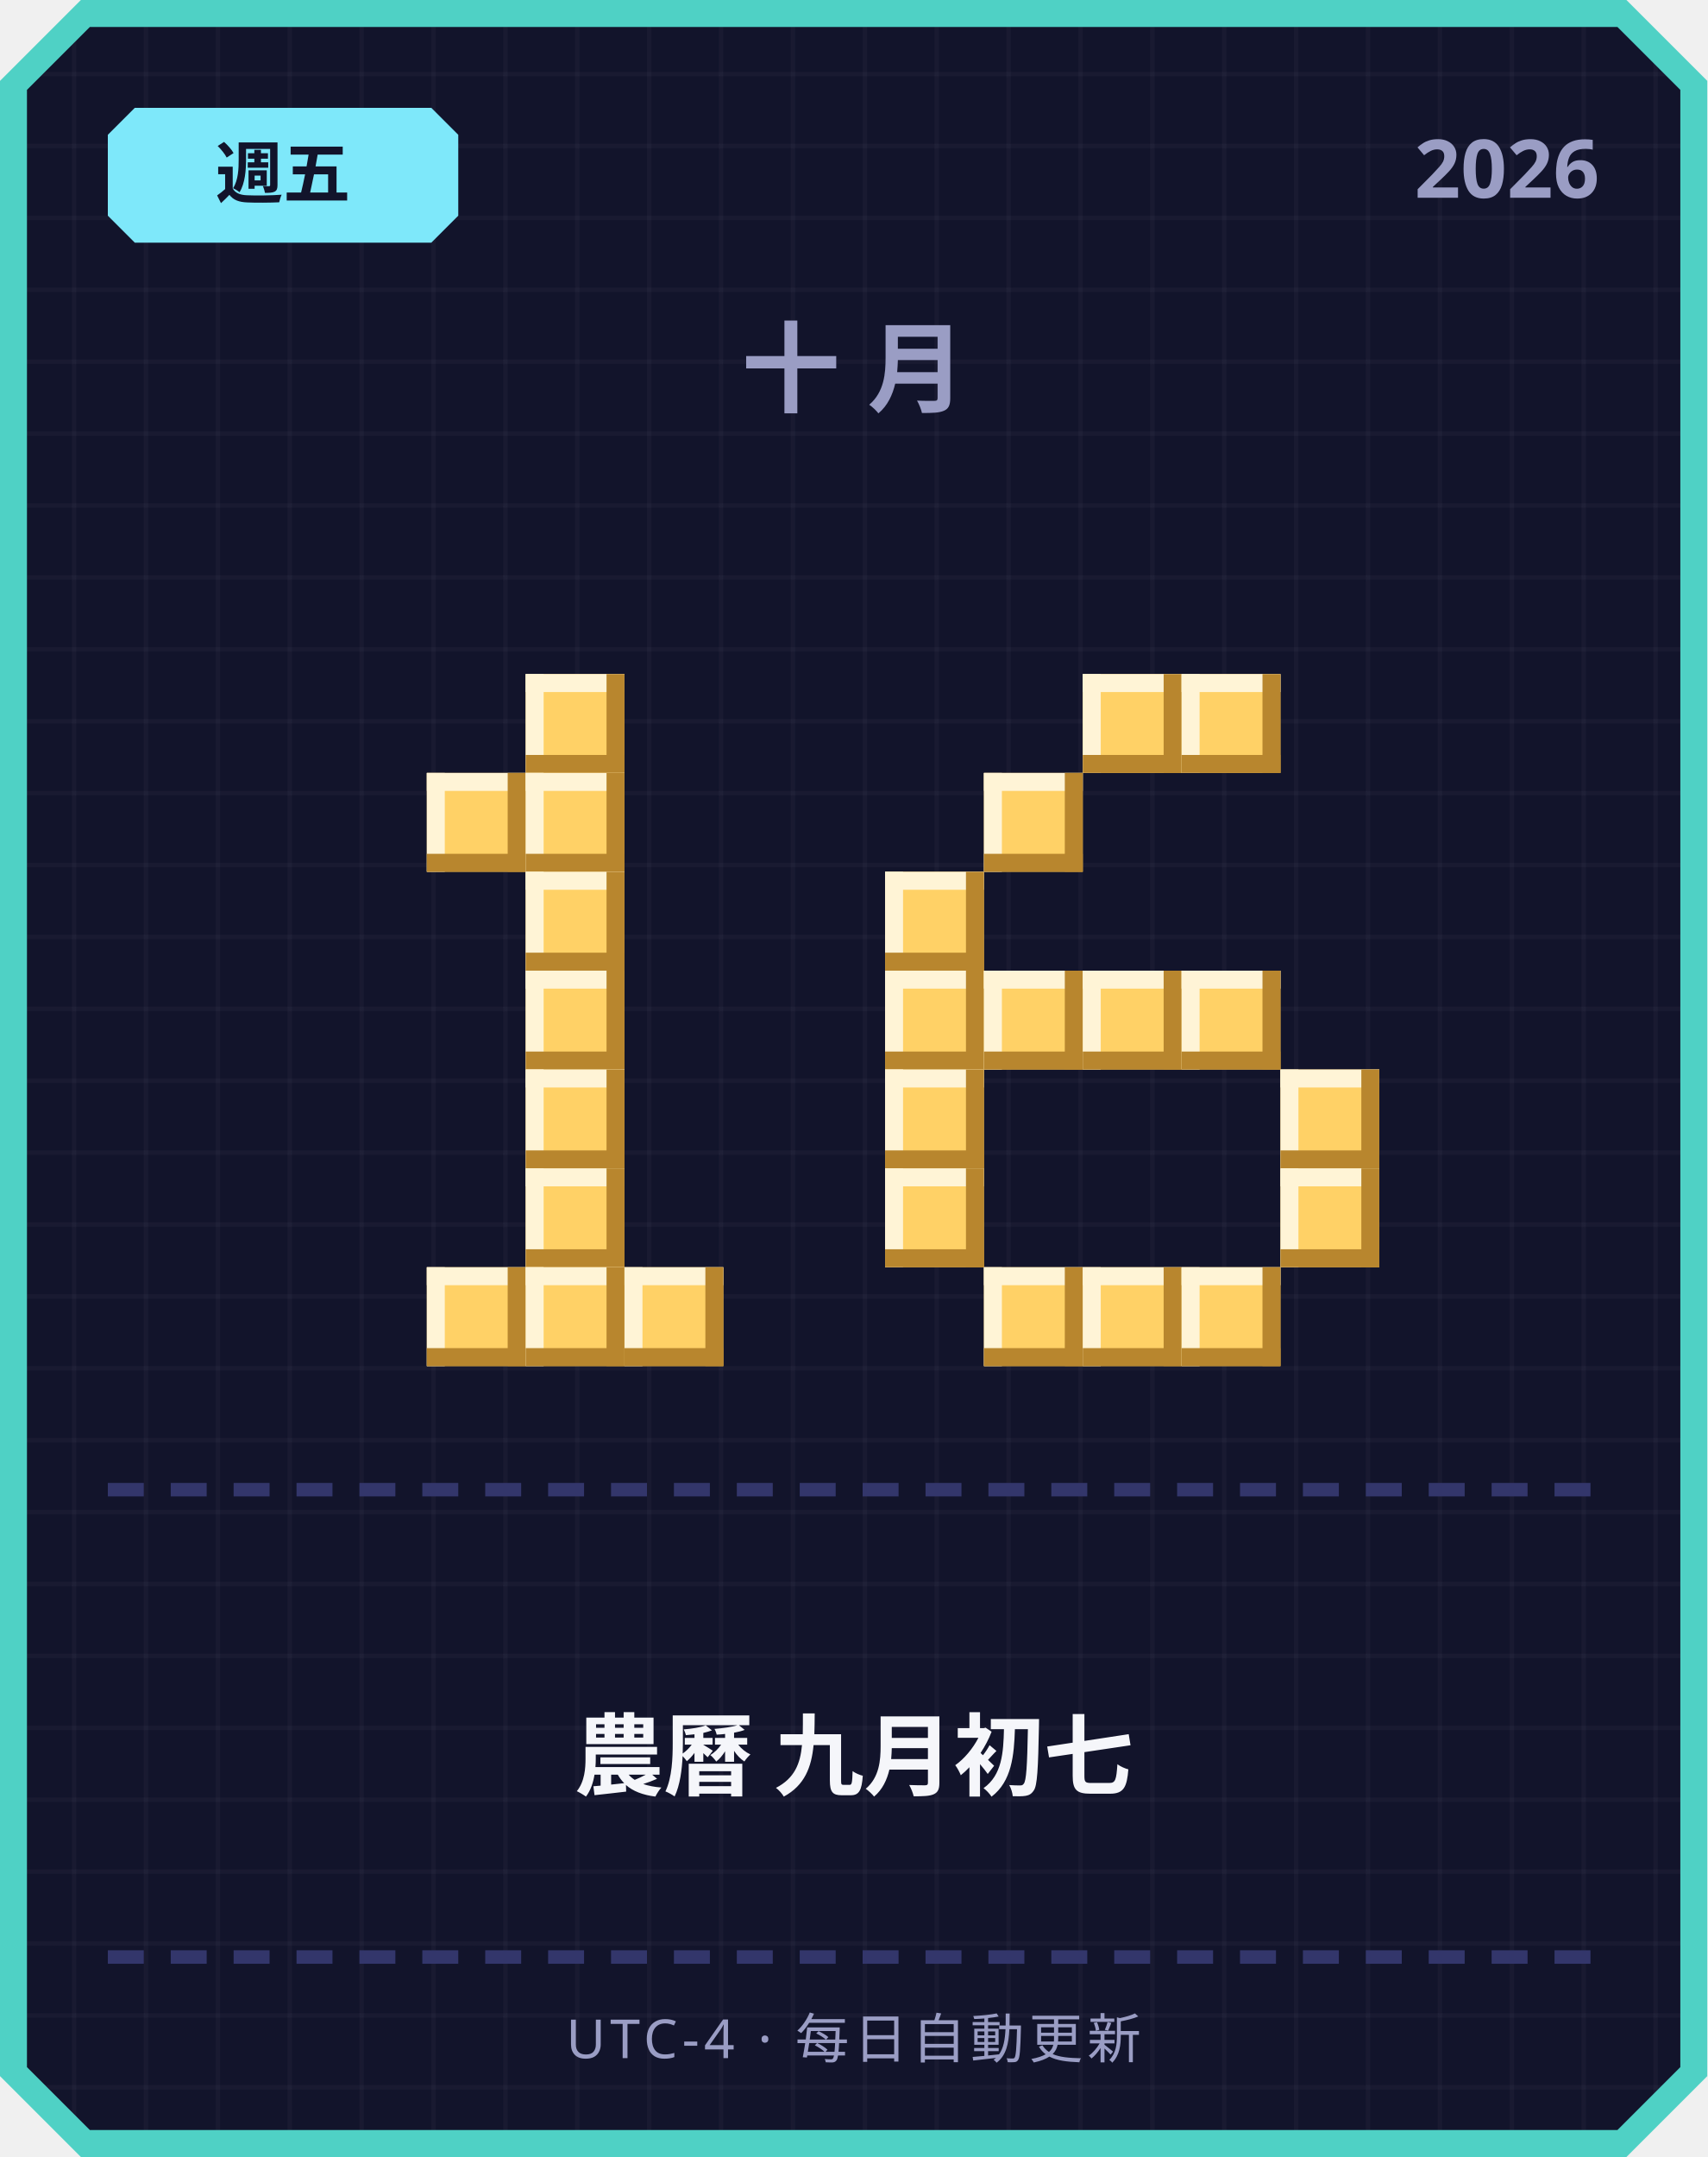
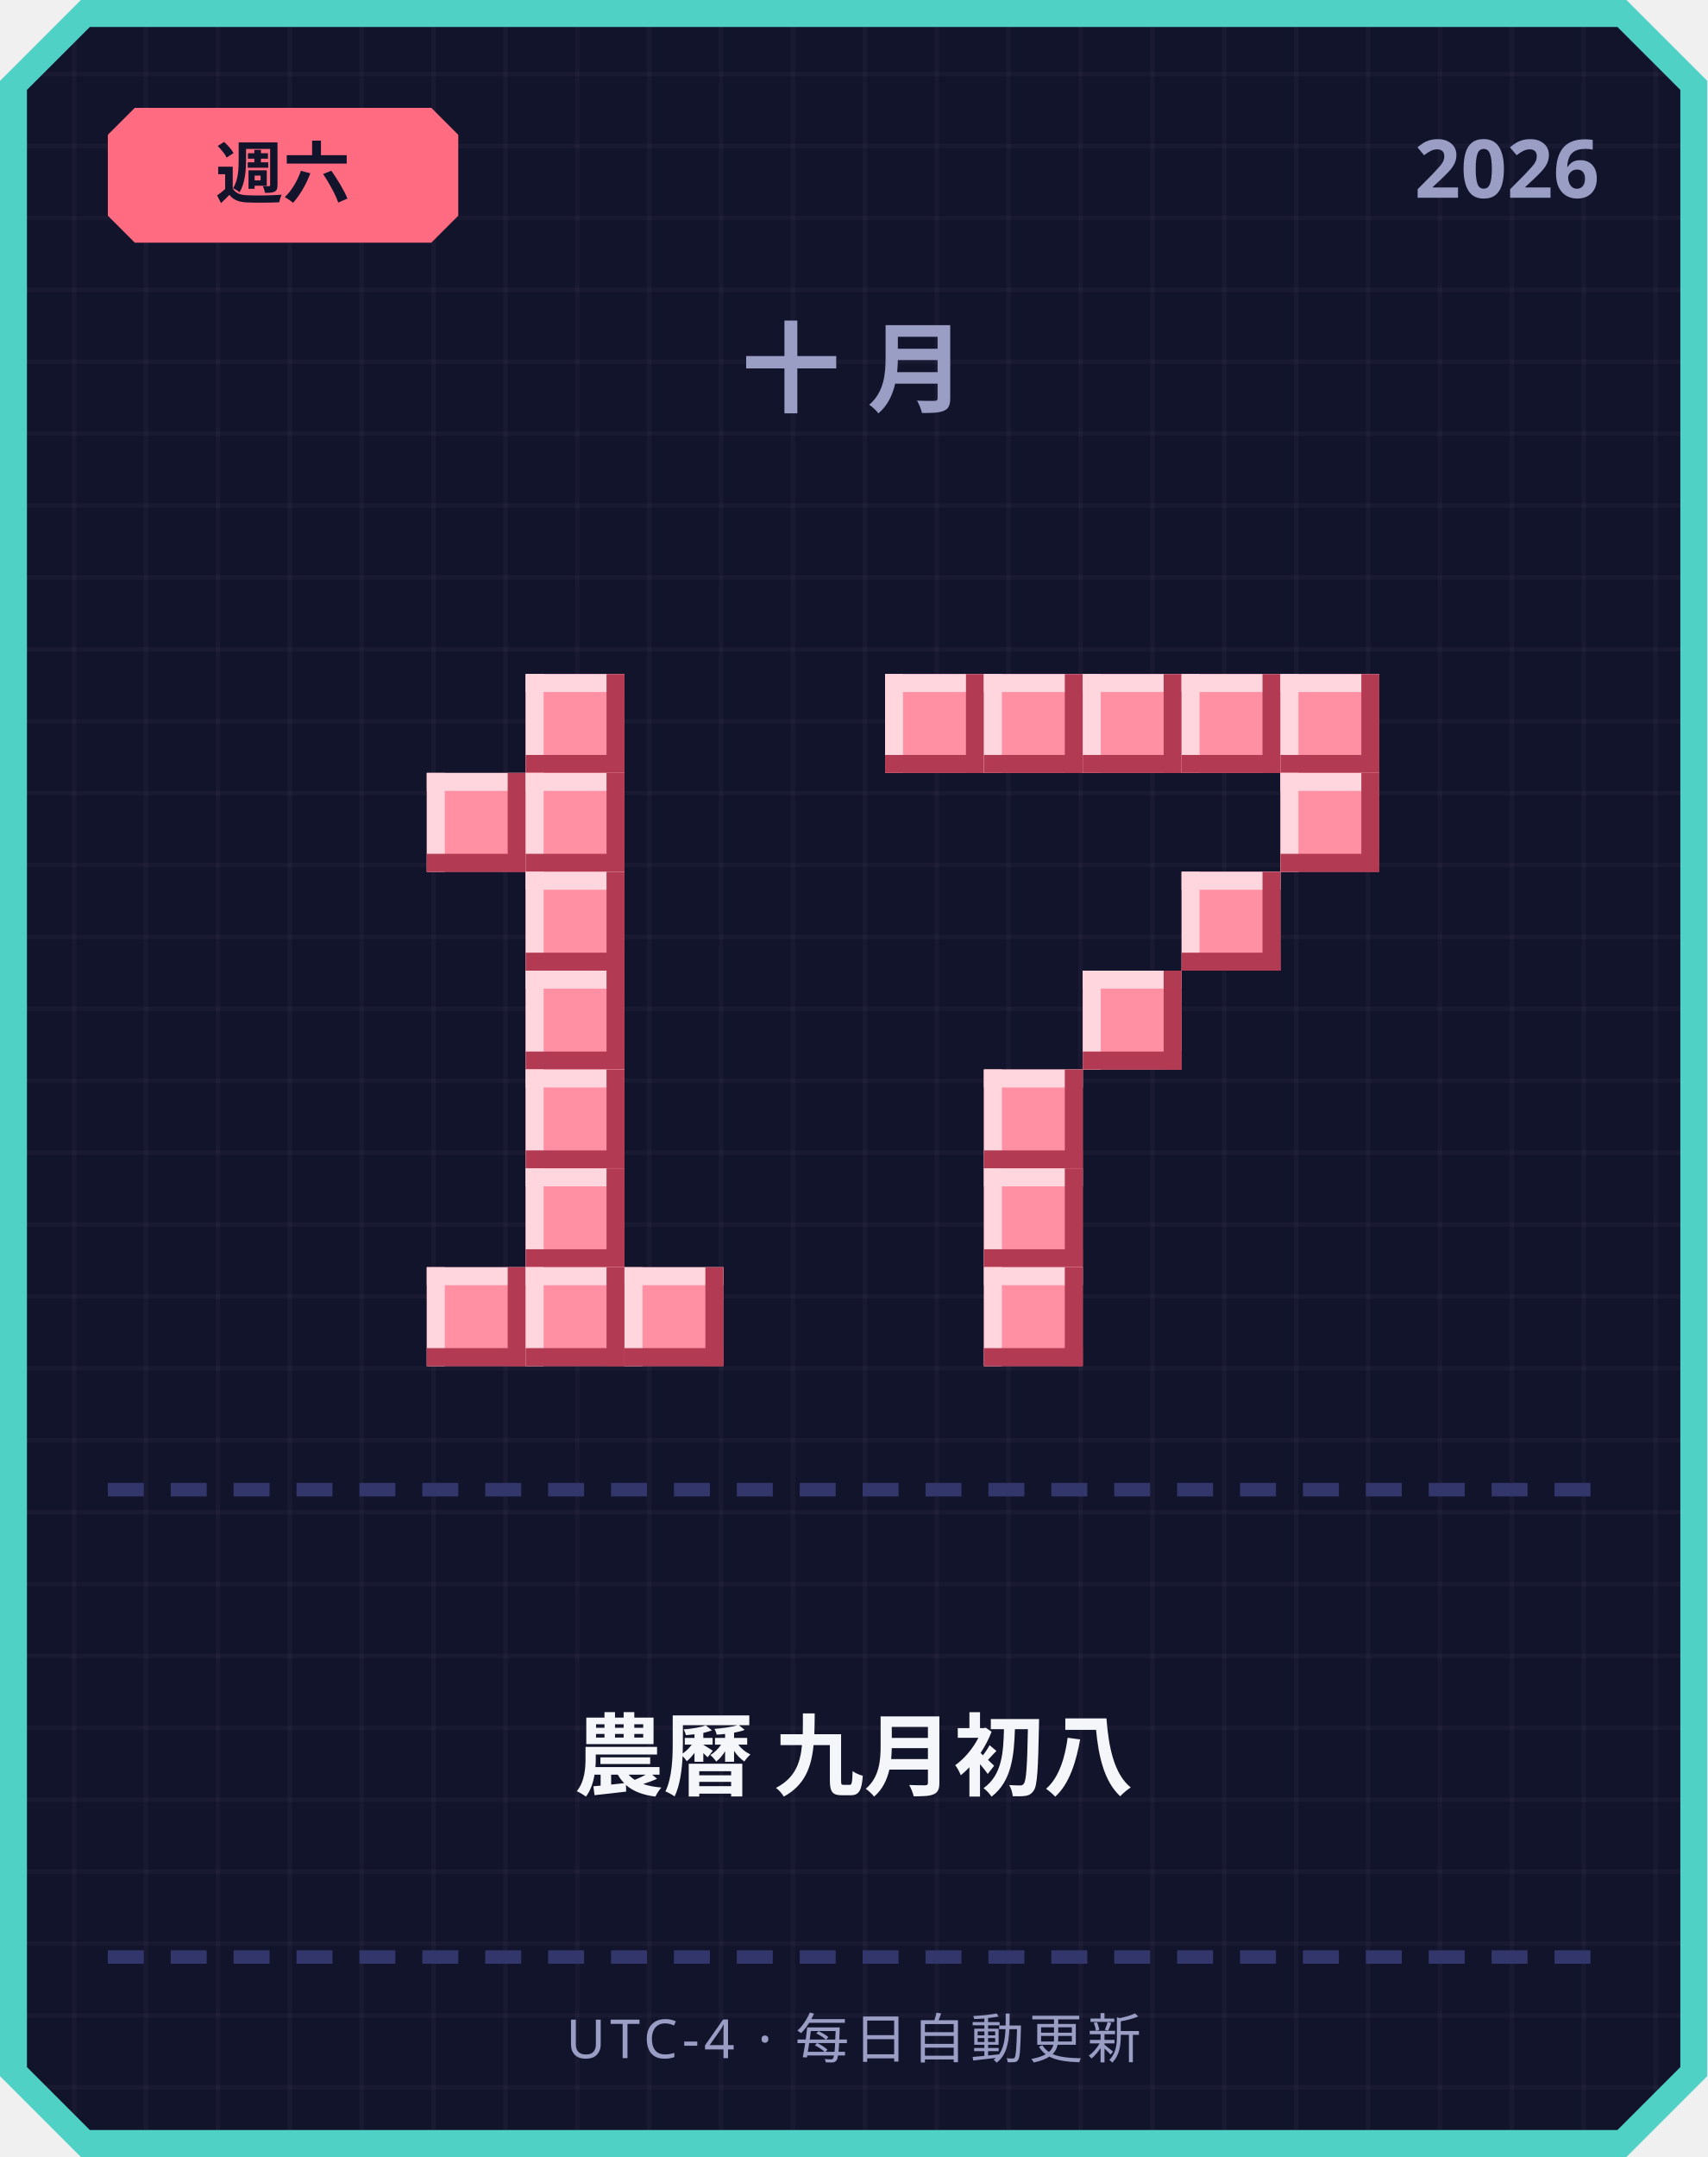
<svg xmlns="http://www.w3.org/2000/svg" width="380" height="480" viewBox="0 0 380 480">
  <defs>
    <pattern id="grid" width="16" height="16" patternUnits="userSpaceOnUse">
      <rect width="16" height="16" fill="#12142b" />
      <rect width="1" height="16" fill="#ffffff" opacity="0.03" />
      <rect width="16" height="1" fill="#ffffff" opacity="0.03" />
    </pattern>
  </defs>
  <path d="M 18,0 L 362,0 L 380,18 L 380,462 L 362,480 L 18,480 L 0,462 L 0,18 Z" fill="#4fd1c5" />
  <path d="M 20,6 L 360,6 L 374,20 L 374,460 L 360,474 L 20,474 L 6,460 L 6,20 Z" fill="url(#grid)" />
-   <path d="M 30,24 L 96,24 L 102,30 L 102,48 L 96,54 L 30,54 L 24,48 L 24,30 Z" fill="#7ee8fa" />
-   <text x="63" y="44" text-anchor="middle" font-family="'Segoe UI', sans-serif" font-size="15" font-weight="700" fill="#12142b">週五</text>
+   <path d="M 30,24 L 96,24 L 102,30 L 102,48 L 96,54 L 30,54 L 24,48 L 24,30 Z" fill="#ff6b81" />
+   <text x="63" y="44" text-anchor="middle" font-family="'Segoe UI', sans-serif" font-size="15" font-weight="700" fill="#12142b">週六</text>
  <text x="356" y="44" text-anchor="end" font-family="'Segoe UI', sans-serif" font-size="18" font-weight="700" fill="#9a9dc4">2026</text>
  <text x="190" y="90" text-anchor="middle" font-family="'Segoe UI', sans-serif" font-size="22" font-weight="700" letter-spacing="6" fill="#9a9dc4">十月</text>
-   <rect x="117" y="150" width="22" height="22" fill="#ffd166" />
-   <rect x="117" y="150" width="22" height="4" fill="#fff4d6" />
-   <rect x="117" y="150" width="4" height="22" fill="#fff4d6" />
-   <rect x="117" y="168" width="22" height="4" fill="#b8862e" />
-   <rect x="135" y="150" width="4" height="22" fill="#b8862e" />
-   <rect x="95" y="172" width="22" height="22" fill="#ffd166" />
-   <rect x="95" y="172" width="22" height="4" fill="#fff4d6" />
-   <rect x="95" y="172" width="4" height="22" fill="#fff4d6" />
-   <rect x="95" y="190" width="22" height="4" fill="#b8862e" />
-   <rect x="113" y="172" width="4" height="22" fill="#b8862e" />
-   <rect x="117" y="172" width="22" height="22" fill="#ffd166" />
-   <rect x="117" y="172" width="22" height="4" fill="#fff4d6" />
-   <rect x="117" y="172" width="4" height="22" fill="#fff4d6" />
-   <rect x="117" y="190" width="22" height="4" fill="#b8862e" />
-   <rect x="135" y="172" width="4" height="22" fill="#b8862e" />
-   <rect x="117" y="194" width="22" height="22" fill="#ffd166" />
-   <rect x="117" y="194" width="22" height="4" fill="#fff4d6" />
-   <rect x="117" y="194" width="4" height="22" fill="#fff4d6" />
-   <rect x="117" y="212" width="22" height="4" fill="#b8862e" />
-   <rect x="135" y="194" width="4" height="22" fill="#b8862e" />
-   <rect x="117" y="216" width="22" height="22" fill="#ffd166" />
-   <rect x="117" y="216" width="22" height="4" fill="#fff4d6" />
-   <rect x="117" y="216" width="4" height="22" fill="#fff4d6" />
-   <rect x="117" y="234" width="22" height="4" fill="#b8862e" />
-   <rect x="135" y="216" width="4" height="22" fill="#b8862e" />
-   <rect x="117" y="238" width="22" height="22" fill="#ffd166" />
-   <rect x="117" y="238" width="22" height="4" fill="#fff4d6" />
-   <rect x="117" y="238" width="4" height="22" fill="#fff4d6" />
-   <rect x="117" y="256" width="22" height="4" fill="#b8862e" />
-   <rect x="135" y="238" width="4" height="22" fill="#b8862e" />
-   <rect x="117" y="260" width="22" height="22" fill="#ffd166" />
-   <rect x="117" y="260" width="22" height="4" fill="#fff4d6" />
-   <rect x="117" y="260" width="4" height="22" fill="#fff4d6" />
-   <rect x="117" y="278" width="22" height="4" fill="#b8862e" />
-   <rect x="135" y="260" width="4" height="22" fill="#b8862e" />
-   <rect x="95" y="282" width="22" height="22" fill="#ffd166" />
-   <rect x="95" y="282" width="22" height="4" fill="#fff4d6" />
-   <rect x="95" y="282" width="4" height="22" fill="#fff4d6" />
-   <rect x="95" y="300" width="22" height="4" fill="#b8862e" />
-   <rect x="113" y="282" width="4" height="22" fill="#b8862e" />
-   <rect x="117" y="282" width="22" height="22" fill="#ffd166" />
-   <rect x="117" y="282" width="22" height="4" fill="#fff4d6" />
-   <rect x="117" y="282" width="4" height="22" fill="#fff4d6" />
-   <rect x="117" y="300" width="22" height="4" fill="#b8862e" />
-   <rect x="135" y="282" width="4" height="22" fill="#b8862e" />
-   <rect x="139" y="282" width="22" height="22" fill="#ffd166" />
-   <rect x="139" y="282" width="22" height="4" fill="#fff4d6" />
-   <rect x="139" y="282" width="4" height="22" fill="#fff4d6" />
-   <rect x="139" y="300" width="22" height="4" fill="#b8862e" />
-   <rect x="157" y="282" width="4" height="22" fill="#b8862e" />
-   <rect x="241" y="150" width="22" height="22" fill="#ffd166" />
-   <rect x="241" y="150" width="22" height="4" fill="#fff4d6" />
-   <rect x="241" y="150" width="4" height="22" fill="#fff4d6" />
-   <rect x="241" y="168" width="22" height="4" fill="#b8862e" />
-   <rect x="259" y="150" width="4" height="22" fill="#b8862e" />
-   <rect x="263" y="150" width="22" height="22" fill="#ffd166" />
-   <rect x="263" y="150" width="22" height="4" fill="#fff4d6" />
-   <rect x="263" y="150" width="4" height="22" fill="#fff4d6" />
-   <rect x="263" y="168" width="22" height="4" fill="#b8862e" />
-   <rect x="281" y="150" width="4" height="22" fill="#b8862e" />
-   <rect x="219" y="172" width="22" height="22" fill="#ffd166" />
-   <rect x="219" y="172" width="22" height="4" fill="#fff4d6" />
-   <rect x="219" y="172" width="4" height="22" fill="#fff4d6" />
-   <rect x="219" y="190" width="22" height="4" fill="#b8862e" />
-   <rect x="237" y="172" width="4" height="22" fill="#b8862e" />
-   <rect x="197" y="194" width="22" height="22" fill="#ffd166" />
-   <rect x="197" y="194" width="22" height="4" fill="#fff4d6" />
-   <rect x="197" y="194" width="4" height="22" fill="#fff4d6" />
-   <rect x="197" y="212" width="22" height="4" fill="#b8862e" />
-   <rect x="215" y="194" width="4" height="22" fill="#b8862e" />
-   <rect x="197" y="216" width="22" height="22" fill="#ffd166" />
-   <rect x="197" y="216" width="22" height="4" fill="#fff4d6" />
-   <rect x="197" y="216" width="4" height="22" fill="#fff4d6" />
-   <rect x="197" y="234" width="22" height="4" fill="#b8862e" />
-   <rect x="215" y="216" width="4" height="22" fill="#b8862e" />
-   <rect x="219" y="216" width="22" height="22" fill="#ffd166" />
-   <rect x="219" y="216" width="22" height="4" fill="#fff4d6" />
-   <rect x="219" y="216" width="4" height="22" fill="#fff4d6" />
-   <rect x="219" y="234" width="22" height="4" fill="#b8862e" />
-   <rect x="237" y="216" width="4" height="22" fill="#b8862e" />
-   <rect x="241" y="216" width="22" height="22" fill="#ffd166" />
-   <rect x="241" y="216" width="22" height="4" fill="#fff4d6" />
-   <rect x="241" y="216" width="4" height="22" fill="#fff4d6" />
-   <rect x="241" y="234" width="22" height="4" fill="#b8862e" />
-   <rect x="259" y="216" width="4" height="22" fill="#b8862e" />
-   <rect x="263" y="216" width="22" height="22" fill="#ffd166" />
-   <rect x="263" y="216" width="22" height="4" fill="#fff4d6" />
-   <rect x="263" y="216" width="4" height="22" fill="#fff4d6" />
-   <rect x="263" y="234" width="22" height="4" fill="#b8862e" />
-   <rect x="281" y="216" width="4" height="22" fill="#b8862e" />
-   <rect x="197" y="238" width="22" height="22" fill="#ffd166" />
-   <rect x="197" y="238" width="22" height="4" fill="#fff4d6" />
-   <rect x="197" y="238" width="4" height="22" fill="#fff4d6" />
-   <rect x="197" y="256" width="22" height="4" fill="#b8862e" />
-   <rect x="215" y="238" width="4" height="22" fill="#b8862e" />
-   <rect x="285" y="238" width="22" height="22" fill="#ffd166" />
-   <rect x="285" y="238" width="22" height="4" fill="#fff4d6" />
-   <rect x="285" y="238" width="4" height="22" fill="#fff4d6" />
-   <rect x="285" y="256" width="22" height="4" fill="#b8862e" />
-   <rect x="303" y="238" width="4" height="22" fill="#b8862e" />
-   <rect x="197" y="260" width="22" height="22" fill="#ffd166" />
-   <rect x="197" y="260" width="22" height="4" fill="#fff4d6" />
-   <rect x="197" y="260" width="4" height="22" fill="#fff4d6" />
-   <rect x="197" y="278" width="22" height="4" fill="#b8862e" />
-   <rect x="215" y="260" width="4" height="22" fill="#b8862e" />
-   <rect x="285" y="260" width="22" height="22" fill="#ffd166" />
-   <rect x="285" y="260" width="22" height="4" fill="#fff4d6" />
-   <rect x="285" y="260" width="4" height="22" fill="#fff4d6" />
-   <rect x="285" y="278" width="22" height="4" fill="#b8862e" />
-   <rect x="303" y="260" width="4" height="22" fill="#b8862e" />
-   <rect x="219" y="282" width="22" height="22" fill="#ffd166" />
-   <rect x="219" y="282" width="22" height="4" fill="#fff4d6" />
-   <rect x="219" y="282" width="4" height="22" fill="#fff4d6" />
-   <rect x="219" y="300" width="22" height="4" fill="#b8862e" />
-   <rect x="237" y="282" width="4" height="22" fill="#b8862e" />
-   <rect x="241" y="282" width="22" height="22" fill="#ffd166" />
-   <rect x="241" y="282" width="22" height="4" fill="#fff4d6" />
-   <rect x="241" y="282" width="4" height="22" fill="#fff4d6" />
-   <rect x="241" y="300" width="22" height="4" fill="#b8862e" />
-   <rect x="259" y="282" width="4" height="22" fill="#b8862e" />
-   <rect x="263" y="282" width="22" height="22" fill="#ffd166" />
-   <rect x="263" y="282" width="22" height="4" fill="#fff4d6" />
-   <rect x="263" y="282" width="4" height="22" fill="#fff4d6" />
-   <rect x="263" y="300" width="22" height="4" fill="#b8862e" />
-   <rect x="281" y="282" width="4" height="22" fill="#b8862e" />
+   <rect x="117" y="150" width="22" height="22" fill="#ff8fa3" />
+   <rect x="117" y="150" width="22" height="4" fill="#ffd6dd" />
+   <rect x="117" y="150" width="4" height="22" fill="#ffd6dd" />
+   <rect x="117" y="168" width="22" height="4" fill="#b23a52" />
+   <rect x="135" y="150" width="4" height="22" fill="#b23a52" />
+   <rect x="95" y="172" width="22" height="22" fill="#ff8fa3" />
+   <rect x="95" y="172" width="22" height="4" fill="#ffd6dd" />
+   <rect x="95" y="172" width="4" height="22" fill="#ffd6dd" />
+   <rect x="95" y="190" width="22" height="4" fill="#b23a52" />
+   <rect x="113" y="172" width="4" height="22" fill="#b23a52" />
+   <rect x="117" y="172" width="22" height="22" fill="#ff8fa3" />
+   <rect x="117" y="172" width="22" height="4" fill="#ffd6dd" />
+   <rect x="117" y="172" width="4" height="22" fill="#ffd6dd" />
+   <rect x="117" y="190" width="22" height="4" fill="#b23a52" />
+   <rect x="135" y="172" width="4" height="22" fill="#b23a52" />
+   <rect x="117" y="194" width="22" height="22" fill="#ff8fa3" />
+   <rect x="117" y="194" width="22" height="4" fill="#ffd6dd" />
+   <rect x="117" y="194" width="4" height="22" fill="#ffd6dd" />
+   <rect x="117" y="212" width="22" height="4" fill="#b23a52" />
+   <rect x="135" y="194" width="4" height="22" fill="#b23a52" />
+   <rect x="117" y="216" width="22" height="22" fill="#ff8fa3" />
+   <rect x="117" y="216" width="22" height="4" fill="#ffd6dd" />
+   <rect x="117" y="216" width="4" height="22" fill="#ffd6dd" />
+   <rect x="117" y="234" width="22" height="4" fill="#b23a52" />
+   <rect x="135" y="216" width="4" height="22" fill="#b23a52" />
+   <rect x="117" y="238" width="22" height="22" fill="#ff8fa3" />
+   <rect x="117" y="238" width="22" height="4" fill="#ffd6dd" />
+   <rect x="117" y="238" width="4" height="22" fill="#ffd6dd" />
+   <rect x="117" y="256" width="22" height="4" fill="#b23a52" />
+   <rect x="135" y="238" width="4" height="22" fill="#b23a52" />
+   <rect x="117" y="260" width="22" height="22" fill="#ff8fa3" />
+   <rect x="117" y="260" width="22" height="4" fill="#ffd6dd" />
+   <rect x="117" y="260" width="4" height="22" fill="#ffd6dd" />
+   <rect x="117" y="278" width="22" height="4" fill="#b23a52" />
+   <rect x="135" y="260" width="4" height="22" fill="#b23a52" />
+   <rect x="95" y="282" width="22" height="22" fill="#ff8fa3" />
+   <rect x="95" y="282" width="22" height="4" fill="#ffd6dd" />
+   <rect x="95" y="282" width="4" height="22" fill="#ffd6dd" />
+   <rect x="95" y="300" width="22" height="4" fill="#b23a52" />
+   <rect x="113" y="282" width="4" height="22" fill="#b23a52" />
+   <rect x="117" y="282" width="22" height="22" fill="#ff8fa3" />
+   <rect x="117" y="282" width="22" height="4" fill="#ffd6dd" />
+   <rect x="117" y="282" width="4" height="22" fill="#ffd6dd" />
+   <rect x="117" y="300" width="22" height="4" fill="#b23a52" />
+   <rect x="135" y="282" width="4" height="22" fill="#b23a52" />
+   <rect x="139" y="282" width="22" height="22" fill="#ff8fa3" />
+   <rect x="139" y="282" width="22" height="4" fill="#ffd6dd" />
+   <rect x="139" y="282" width="4" height="22" fill="#ffd6dd" />
+   <rect x="139" y="300" width="22" height="4" fill="#b23a52" />
+   <rect x="157" y="282" width="4" height="22" fill="#b23a52" />
+   <rect x="197" y="150" width="22" height="22" fill="#ff8fa3" />
+   <rect x="197" y="150" width="22" height="4" fill="#ffd6dd" />
+   <rect x="197" y="150" width="4" height="22" fill="#ffd6dd" />
+   <rect x="197" y="168" width="22" height="4" fill="#b23a52" />
+   <rect x="215" y="150" width="4" height="22" fill="#b23a52" />
+   <rect x="219" y="150" width="22" height="22" fill="#ff8fa3" />
+   <rect x="219" y="150" width="22" height="4" fill="#ffd6dd" />
+   <rect x="219" y="150" width="4" height="22" fill="#ffd6dd" />
+   <rect x="219" y="168" width="22" height="4" fill="#b23a52" />
+   <rect x="237" y="150" width="4" height="22" fill="#b23a52" />
+   <rect x="241" y="150" width="22" height="22" fill="#ff8fa3" />
+   <rect x="241" y="150" width="22" height="4" fill="#ffd6dd" />
+   <rect x="241" y="150" width="4" height="22" fill="#ffd6dd" />
+   <rect x="241" y="168" width="22" height="4" fill="#b23a52" />
+   <rect x="259" y="150" width="4" height="22" fill="#b23a52" />
+   <rect x="263" y="150" width="22" height="22" fill="#ff8fa3" />
+   <rect x="263" y="150" width="22" height="4" fill="#ffd6dd" />
+   <rect x="263" y="150" width="4" height="22" fill="#ffd6dd" />
+   <rect x="263" y="168" width="22" height="4" fill="#b23a52" />
+   <rect x="281" y="150" width="4" height="22" fill="#b23a52" />
+   <rect x="285" y="150" width="22" height="22" fill="#ff8fa3" />
+   <rect x="285" y="150" width="22" height="4" fill="#ffd6dd" />
+   <rect x="285" y="150" width="4" height="22" fill="#ffd6dd" />
+   <rect x="285" y="168" width="22" height="4" fill="#b23a52" />
+   <rect x="303" y="150" width="4" height="22" fill="#b23a52" />
+   <rect x="285" y="172" width="22" height="22" fill="#ff8fa3" />
+   <rect x="285" y="172" width="22" height="4" fill="#ffd6dd" />
+   <rect x="285" y="172" width="4" height="22" fill="#ffd6dd" />
+   <rect x="285" y="190" width="22" height="4" fill="#b23a52" />
+   <rect x="303" y="172" width="4" height="22" fill="#b23a52" />
+   <rect x="263" y="194" width="22" height="22" fill="#ff8fa3" />
+   <rect x="263" y="194" width="22" height="4" fill="#ffd6dd" />
+   <rect x="263" y="194" width="4" height="22" fill="#ffd6dd" />
+   <rect x="263" y="212" width="22" height="4" fill="#b23a52" />
+   <rect x="281" y="194" width="4" height="22" fill="#b23a52" />
+   <rect x="241" y="216" width="22" height="22" fill="#ff8fa3" />
+   <rect x="241" y="216" width="22" height="4" fill="#ffd6dd" />
+   <rect x="241" y="216" width="4" height="22" fill="#ffd6dd" />
+   <rect x="241" y="234" width="22" height="4" fill="#b23a52" />
+   <rect x="259" y="216" width="4" height="22" fill="#b23a52" />
+   <rect x="219" y="238" width="22" height="22" fill="#ff8fa3" />
+   <rect x="219" y="238" width="22" height="4" fill="#ffd6dd" />
+   <rect x="219" y="238" width="4" height="22" fill="#ffd6dd" />
+   <rect x="219" y="256" width="22" height="4" fill="#b23a52" />
+   <rect x="237" y="238" width="4" height="22" fill="#b23a52" />
+   <rect x="219" y="260" width="22" height="22" fill="#ff8fa3" />
+   <rect x="219" y="260" width="22" height="4" fill="#ffd6dd" />
+   <rect x="219" y="260" width="4" height="22" fill="#ffd6dd" />
+   <rect x="219" y="278" width="22" height="4" fill="#b23a52" />
+   <rect x="237" y="260" width="4" height="22" fill="#b23a52" />
+   <rect x="219" y="282" width="22" height="22" fill="#ff8fa3" />
+   <rect x="219" y="282" width="22" height="4" fill="#ffd6dd" />
+   <rect x="219" y="282" width="4" height="22" fill="#ffd6dd" />
+   <rect x="219" y="300" width="22" height="4" fill="#b23a52" />
+   <rect x="237" y="282" width="4" height="22" fill="#b23a52" />
  <rect x="24" y="330" width="8" height="3" fill="#33366b" />
  <rect x="38" y="330" width="8" height="3" fill="#33366b" />
  <rect x="52" y="330" width="8" height="3" fill="#33366b" />
  <rect x="66" y="330" width="8" height="3" fill="#33366b" />
  <rect x="80" y="330" width="8" height="3" fill="#33366b" />
  <rect x="94" y="330" width="8" height="3" fill="#33366b" />
  <rect x="108" y="330" width="8" height="3" fill="#33366b" />
  <rect x="122" y="330" width="8" height="3" fill="#33366b" />
  <rect x="136" y="330" width="8" height="3" fill="#33366b" />
  <rect x="150" y="330" width="8" height="3" fill="#33366b" />
  <rect x="164" y="330" width="8" height="3" fill="#33366b" />
  <rect x="178" y="330" width="8" height="3" fill="#33366b" />
  <rect x="192" y="330" width="8" height="3" fill="#33366b" />
  <rect x="206" y="330" width="8" height="3" fill="#33366b" />
  <rect x="220" y="330" width="8" height="3" fill="#33366b" />
  <rect x="234" y="330" width="8" height="3" fill="#33366b" />
  <rect x="248" y="330" width="8" height="3" fill="#33366b" />
  <rect x="262" y="330" width="8" height="3" fill="#33366b" />
  <rect x="276" y="330" width="8" height="3" fill="#33366b" />
  <rect x="290" y="330" width="8" height="3" fill="#33366b" />
  <rect x="304" y="330" width="8" height="3" fill="#33366b" />
  <rect x="318" y="330" width="8" height="3" fill="#33366b" />
  <rect x="332" y="330" width="8" height="3" fill="#33366b" />
  <rect x="346" y="330" width="8" height="3" fill="#33366b" />
-   <text x="190" y="398" text-anchor="middle" font-family="'Segoe UI', 'Microsoft JhengHei', sans-serif" font-size="20" font-weight="700" fill="#f5f6fa">農曆 九月初七</text>
+   <text x="190" y="398" text-anchor="middle" font-family="'Segoe UI', 'Microsoft JhengHei', sans-serif" font-size="20" font-weight="700" fill="#f5f6fa">農曆 九月初八</text>
  <rect x="24" y="434" width="8" height="3" fill="#33366b" />
  <rect x="38" y="434" width="8" height="3" fill="#33366b" />
  <rect x="52" y="434" width="8" height="3" fill="#33366b" />
  <rect x="66" y="434" width="8" height="3" fill="#33366b" />
  <rect x="80" y="434" width="8" height="3" fill="#33366b" />
  <rect x="94" y="434" width="8" height="3" fill="#33366b" />
  <rect x="108" y="434" width="8" height="3" fill="#33366b" />
  <rect x="122" y="434" width="8" height="3" fill="#33366b" />
  <rect x="136" y="434" width="8" height="3" fill="#33366b" />
  <rect x="150" y="434" width="8" height="3" fill="#33366b" />
  <rect x="164" y="434" width="8" height="3" fill="#33366b" />
  <rect x="178" y="434" width="8" height="3" fill="#33366b" />
  <rect x="192" y="434" width="8" height="3" fill="#33366b" />
  <rect x="206" y="434" width="8" height="3" fill="#33366b" />
  <rect x="220" y="434" width="8" height="3" fill="#33366b" />
  <rect x="234" y="434" width="8" height="3" fill="#33366b" />
  <rect x="248" y="434" width="8" height="3" fill="#33366b" />
  <rect x="262" y="434" width="8" height="3" fill="#33366b" />
  <rect x="276" y="434" width="8" height="3" fill="#33366b" />
  <rect x="290" y="434" width="8" height="3" fill="#33366b" />
  <rect x="304" y="434" width="8" height="3" fill="#33366b" />
  <rect x="318" y="434" width="8" height="3" fill="#33366b" />
  <rect x="332" y="434" width="8" height="3" fill="#33366b" />
  <rect x="346" y="434" width="8" height="3" fill="#33366b" />
  <text x="190" y="458" text-anchor="middle" font-family="'Segoe UI', sans-serif" font-size="12" letter-spacing="1" fill="#9a9dc4">UTC-4 · 每日自動更新</text>
</svg>
